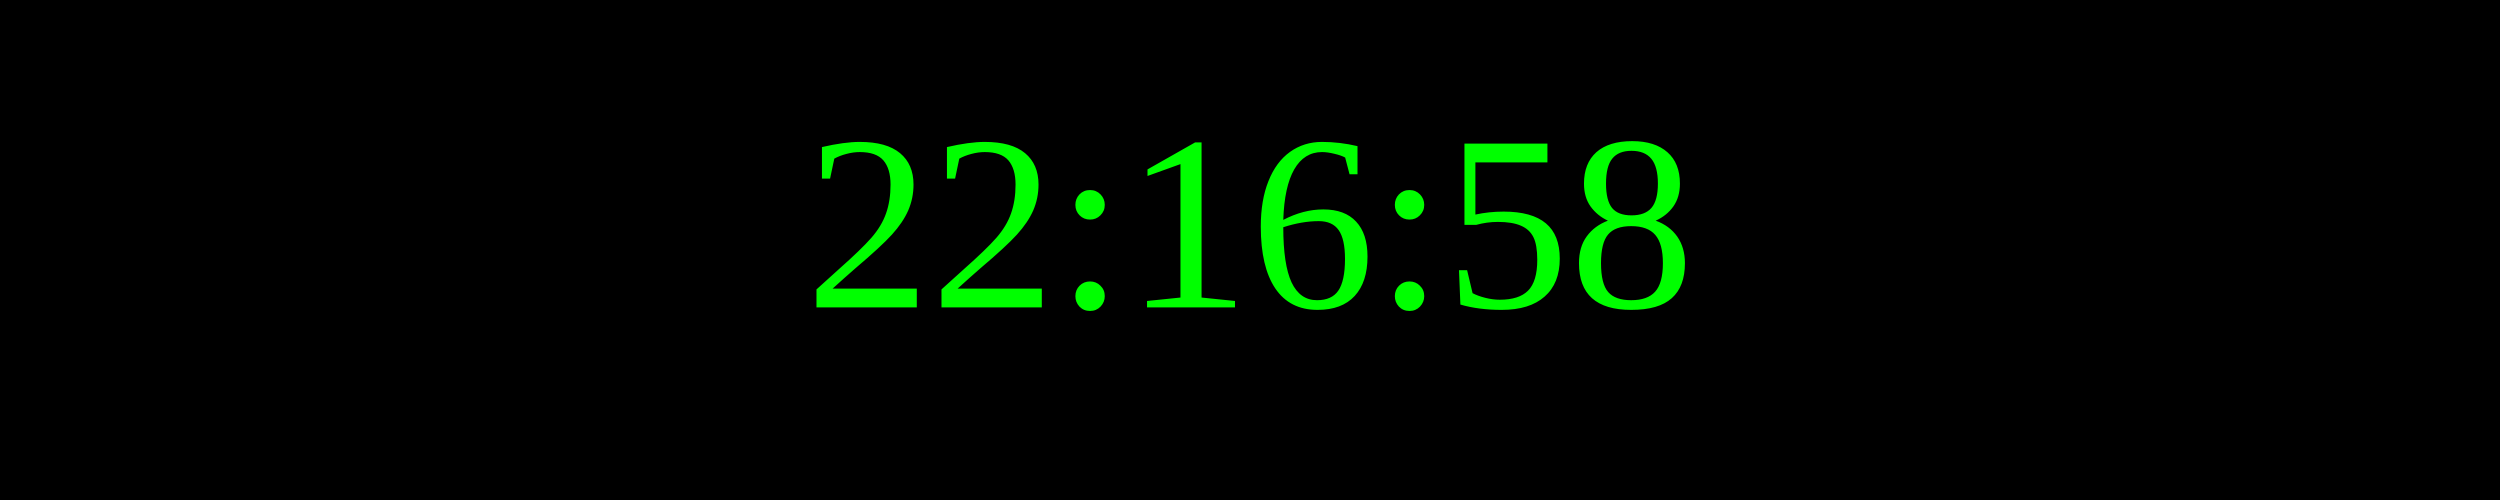
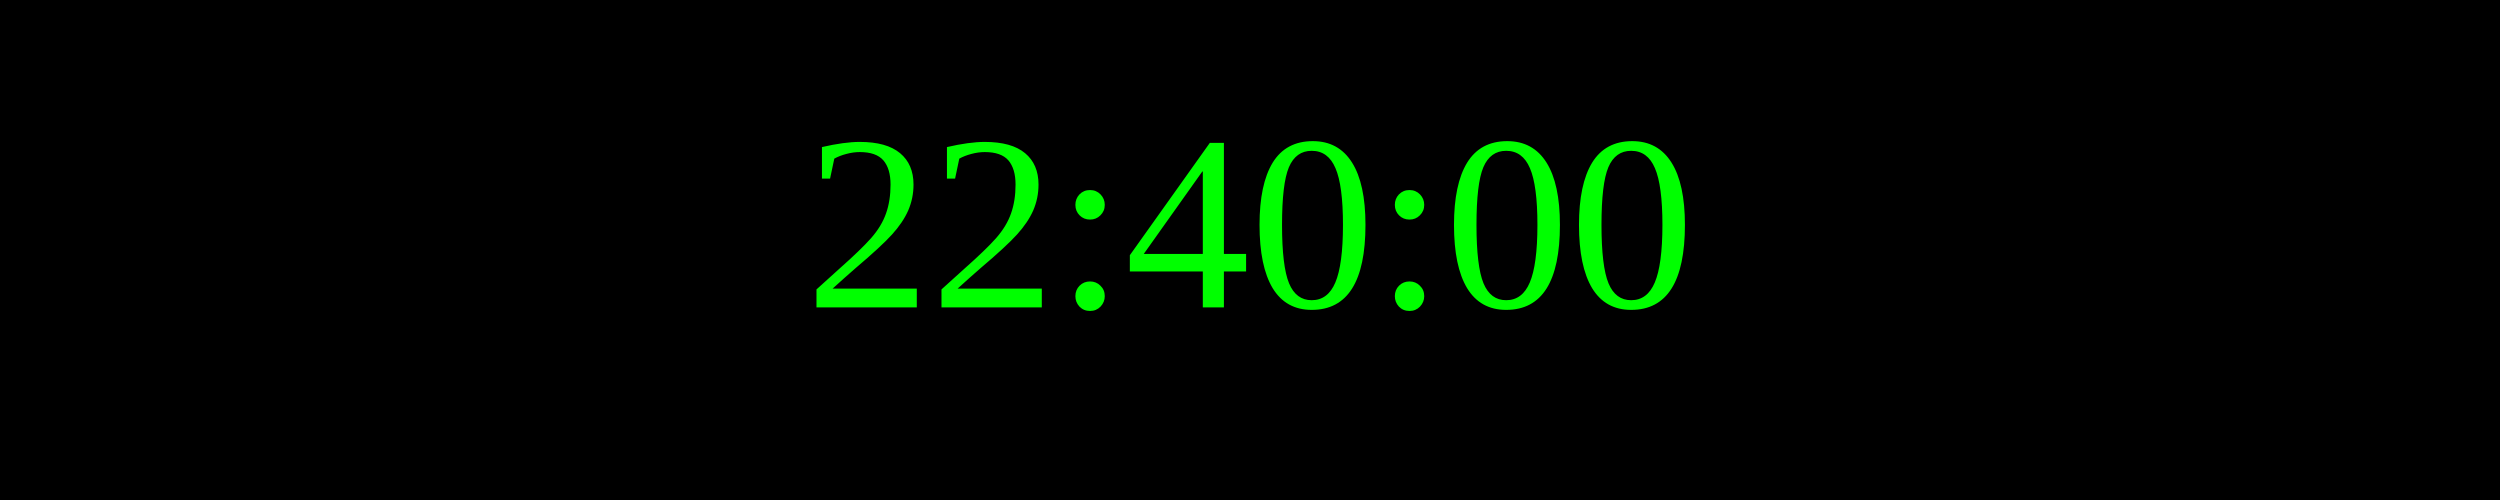
<svg xmlns="http://www.w3.org/2000/svg" width="250" height="50">
  <rect width="100%" height="100%" fill="black" />
  <text x="50%" y="50%" font-size="25" fill="lime" text-anchor="middle" dominant-baseline="middle">
- 22:16:58
+ 22:40:00
</text>
</svg>
